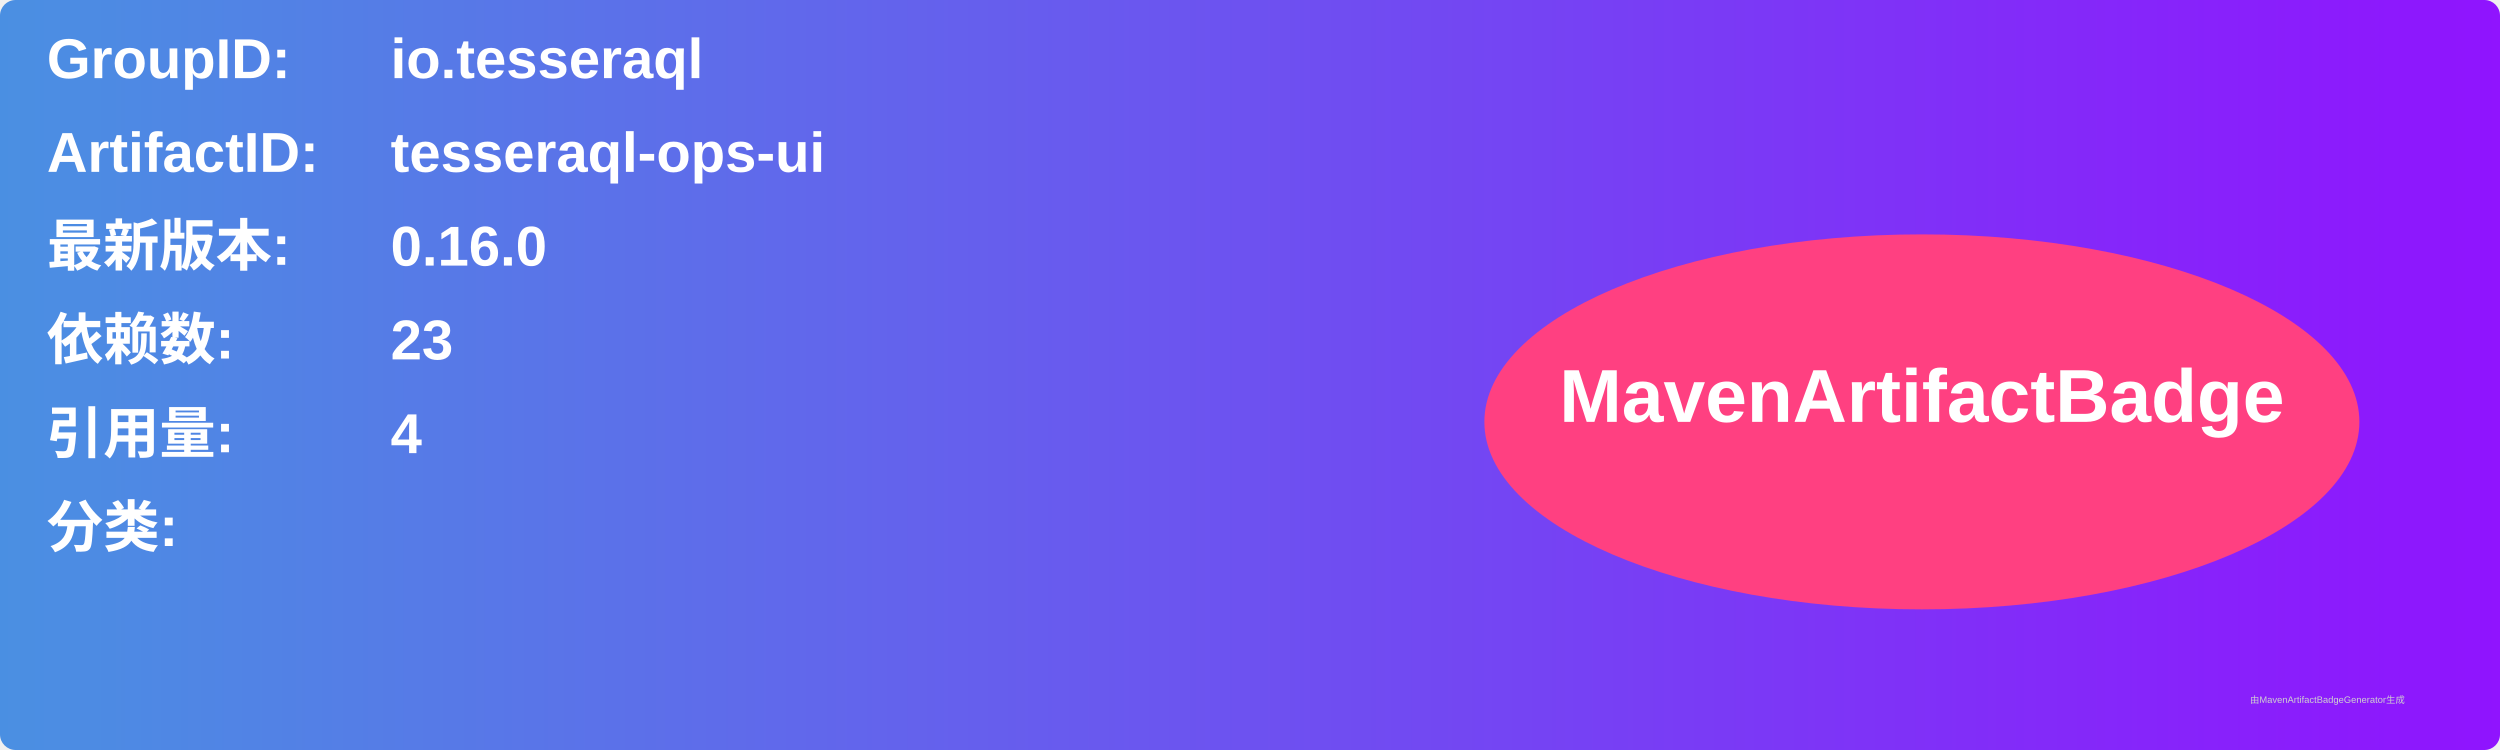
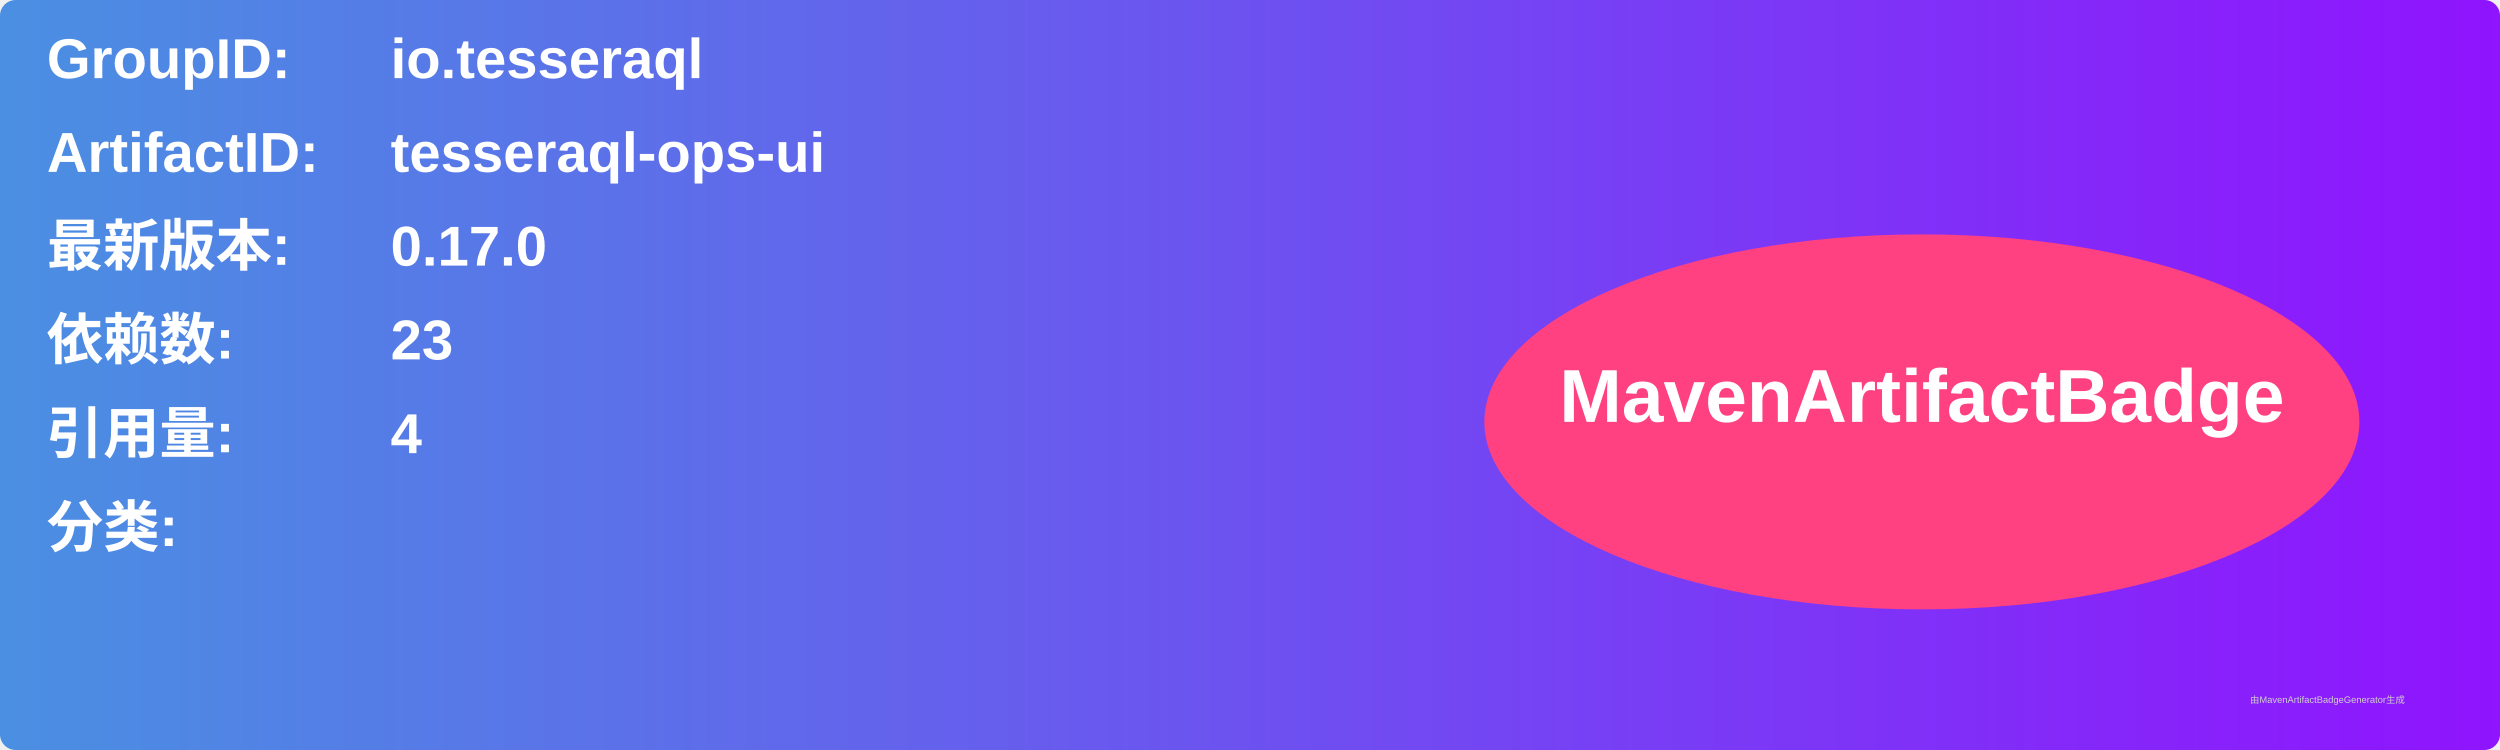
<svg xmlns="http://www.w3.org/2000/svg" width="800" height="240" viewBox="0 0 800 240">
  <linearGradient id="grad" x1="0%" y1="0%" x2="100%" y2="0%">
    <stop offset="0%" stop-color="#4a90e2" />
    <stop offset="100%" stop-color="#9013fe" />
  </linearGradient>
  <rect width="100%" height="100%" rx="5" ry="5" fill="url(#grad)" />
  <g transform="translate(15, 15)">
    <text x="0" y="10" font-family="Arial" font-size="18" fill="white" font-weight="bold" width="260">GroupID:</text>
    <text x="110" y="10" font-family="Arial" font-size="18" fill="white" font-weight="bold" width="460">io.tesseraql</text>
    <text x="0" y="40" font-family="Arial" font-size="18" fill="white" font-weight="bold" width="260">ArtifactID:</text>
    <text x="110" y="40" font-family="Arial" font-size="18" fill="white" font-weight="bold" width="460">tesseraql-ops-ui</text>
    <text x="0" y="70" font-family="Arial" font-size="18" fill="white" font-weight="bold">最新版本:</text>
    <text x="110" y="70" font-family="Arial" font-size="18" fill="white" font-weight="bold">
-       <tspan font-weight="bold">0.16.0</tspan>
+       <tspan font-weight="bold">0.17.0</tspan>
    </text>
    <text x="0" y="100" font-family="Arial" font-size="18" fill="white" font-weight="bold">依赖数: </text>
    <text x="110" y="100" font-family="Arial" font-size="18" fill="white">
      <tspan font-weight="bold">23</tspan>
    </text>
    <text x="0" y="130" font-family="Arial" font-size="18" fill="white" font-weight="bold">引用量: </text>
    <text x="110" y="130" font-family="Arial" font-size="18" fill="white">
      <tspan font-weight="bold">4</tspan>
    </text>
    <text x="0" y="160" font-family="Arial" font-size="18" fill="white" font-weight="bold">分类:</text>
    <text x="10" y="190" font-family="Arial" font-size="10" fill="white">
      <tspan font-weight="bold" />
    </text>
    <ellipse cx="600" cy="120" rx="140" ry="60" fill="#ff4081" />
    <text x="600" y="120" text-anchor="middle" font-family="Arial" font-size="24" fill="white" font-weight="bold">MavenArtifactBadge</text>
  </g>
  <text x="720" y="225" font-family="Arial" font-size="3" fill="#d0d0d0">由MavenArtifactBadgeGenerator生成</text>
</svg>
